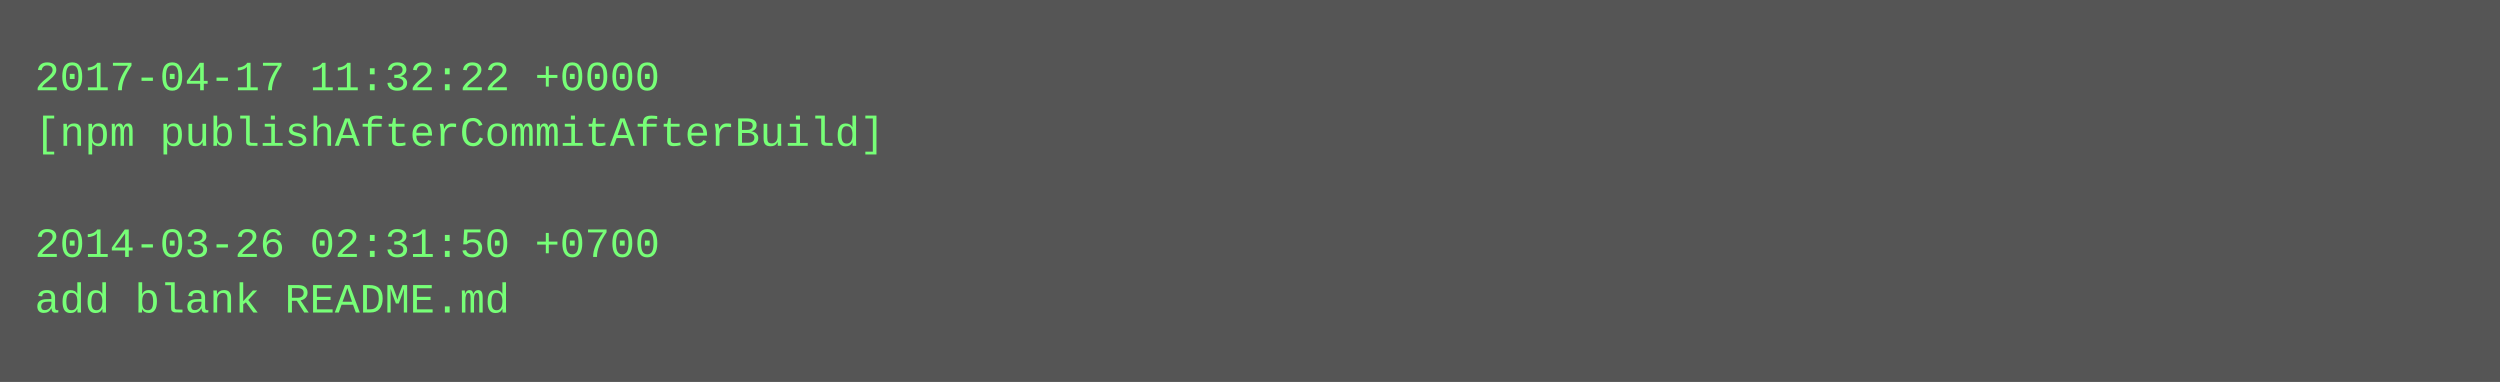
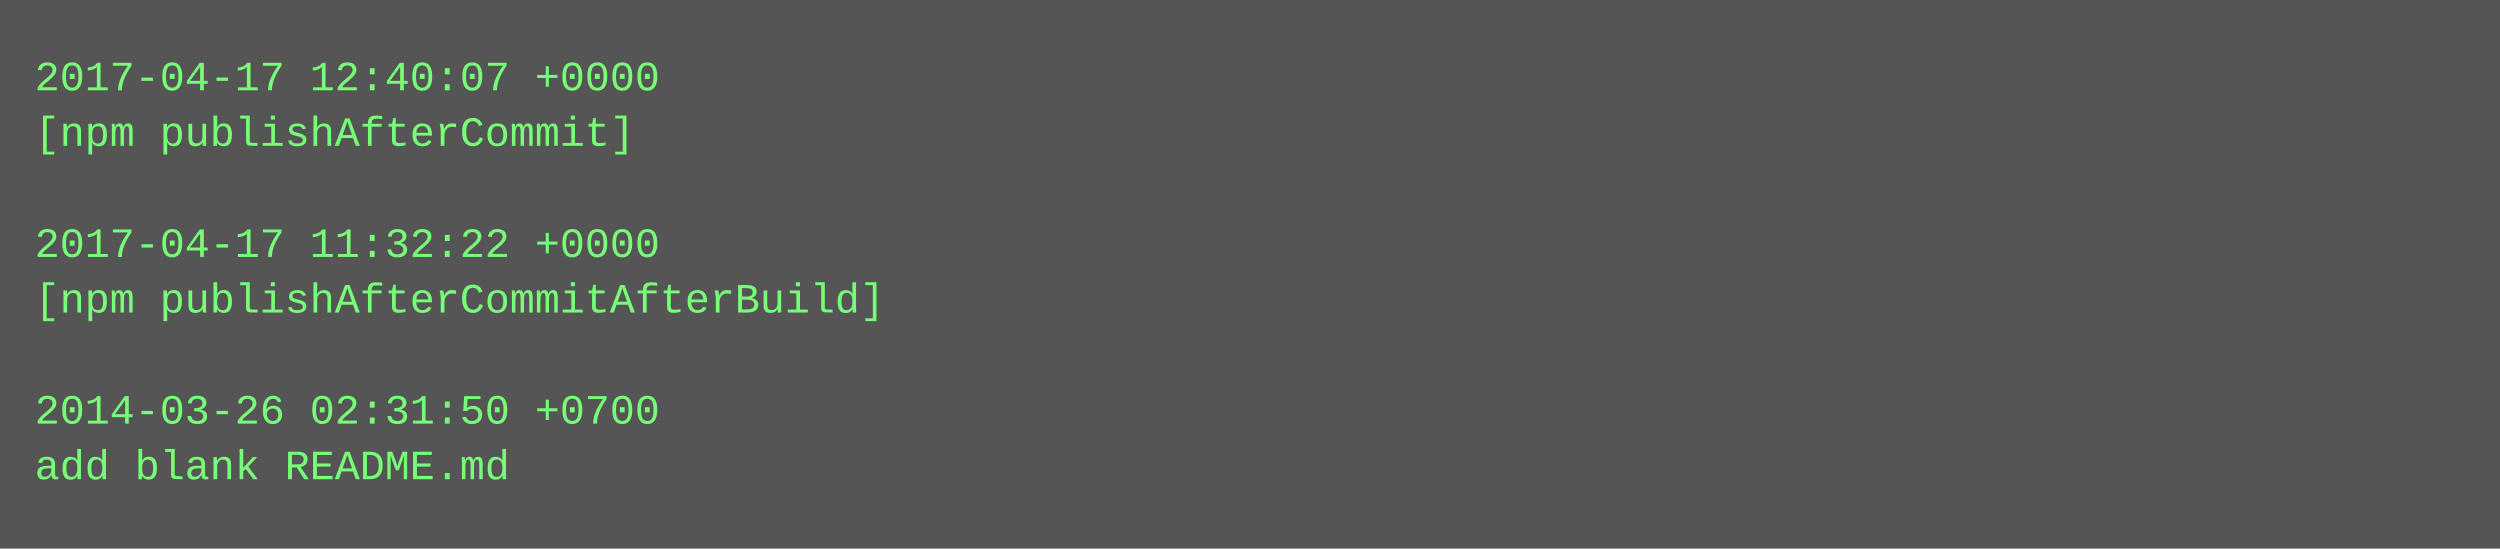
- <svg xmlns="http://www.w3.org/2000/svg" height="110" width="720">
-   <rect height="110" fill="#555" width="720" />
+ <svg xmlns="http://www.w3.org/2000/svg" height="158" width="720">
+   <rect height="158" fill="#555" width="720" />
  <text fill="#7f7" font-family="Courier New" font-size="12" xml:space="preserve">
-     <tspan x="10" y="26">2017-04-17 11:32:22 +0000</tspan>
-     <tspan x="10" y="42">[npm publishAfterCommitAfterBuild]</tspan>
+     <tspan x="10" y="26">2017-04-17 12:40:07 +0000</tspan>
+     <tspan x="10" y="42">[npm publishAfterCommit]</tspan>
    <tspan x="10" y="58" />
-     <tspan x="10" y="74">2014-03-26 02:31:50 +0700</tspan>
-     <tspan x="10" y="90">add blank README.md</tspan>
+     <tspan x="10" y="74">2017-04-17 11:32:22 +0000</tspan>
+     <tspan x="10" y="90">[npm publishAfterCommitAfterBuild]</tspan>
+     <tspan x="10" y="106" />
+     <tspan x="10" y="122">2014-03-26 02:31:50 +0700</tspan>
+     <tspan x="10" y="138">add blank README.md</tspan>
  </text>
</svg>
